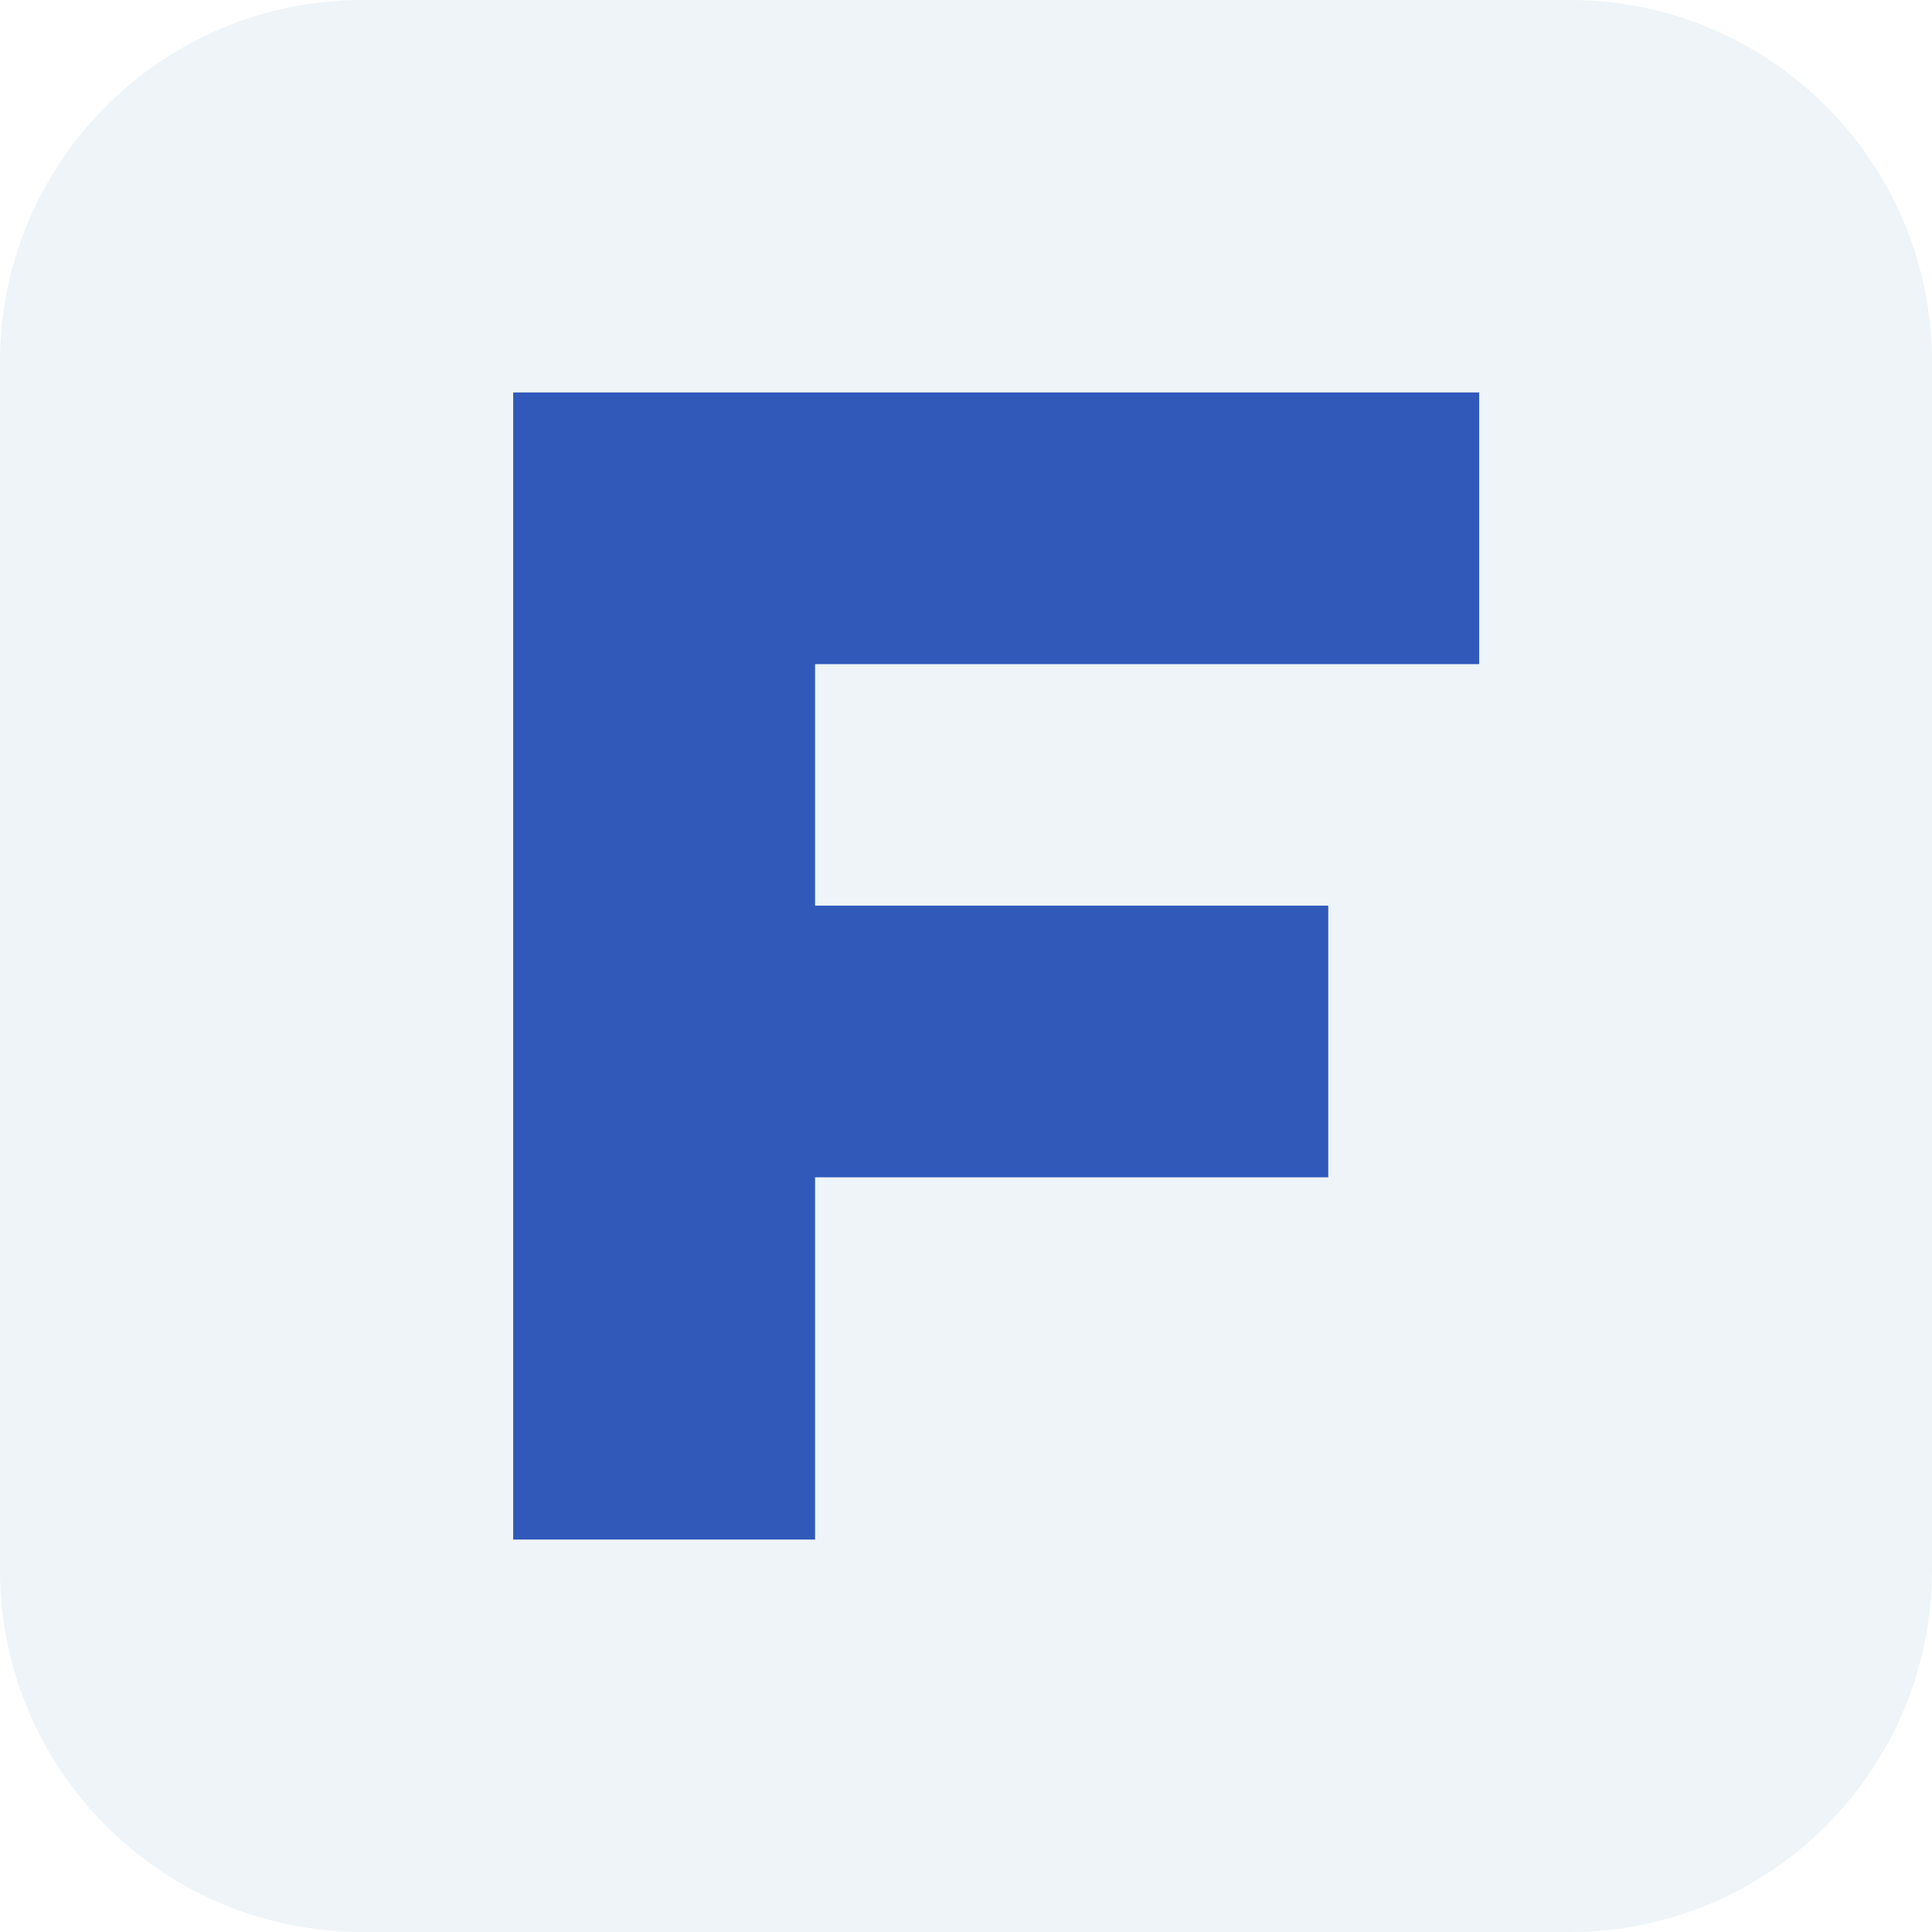
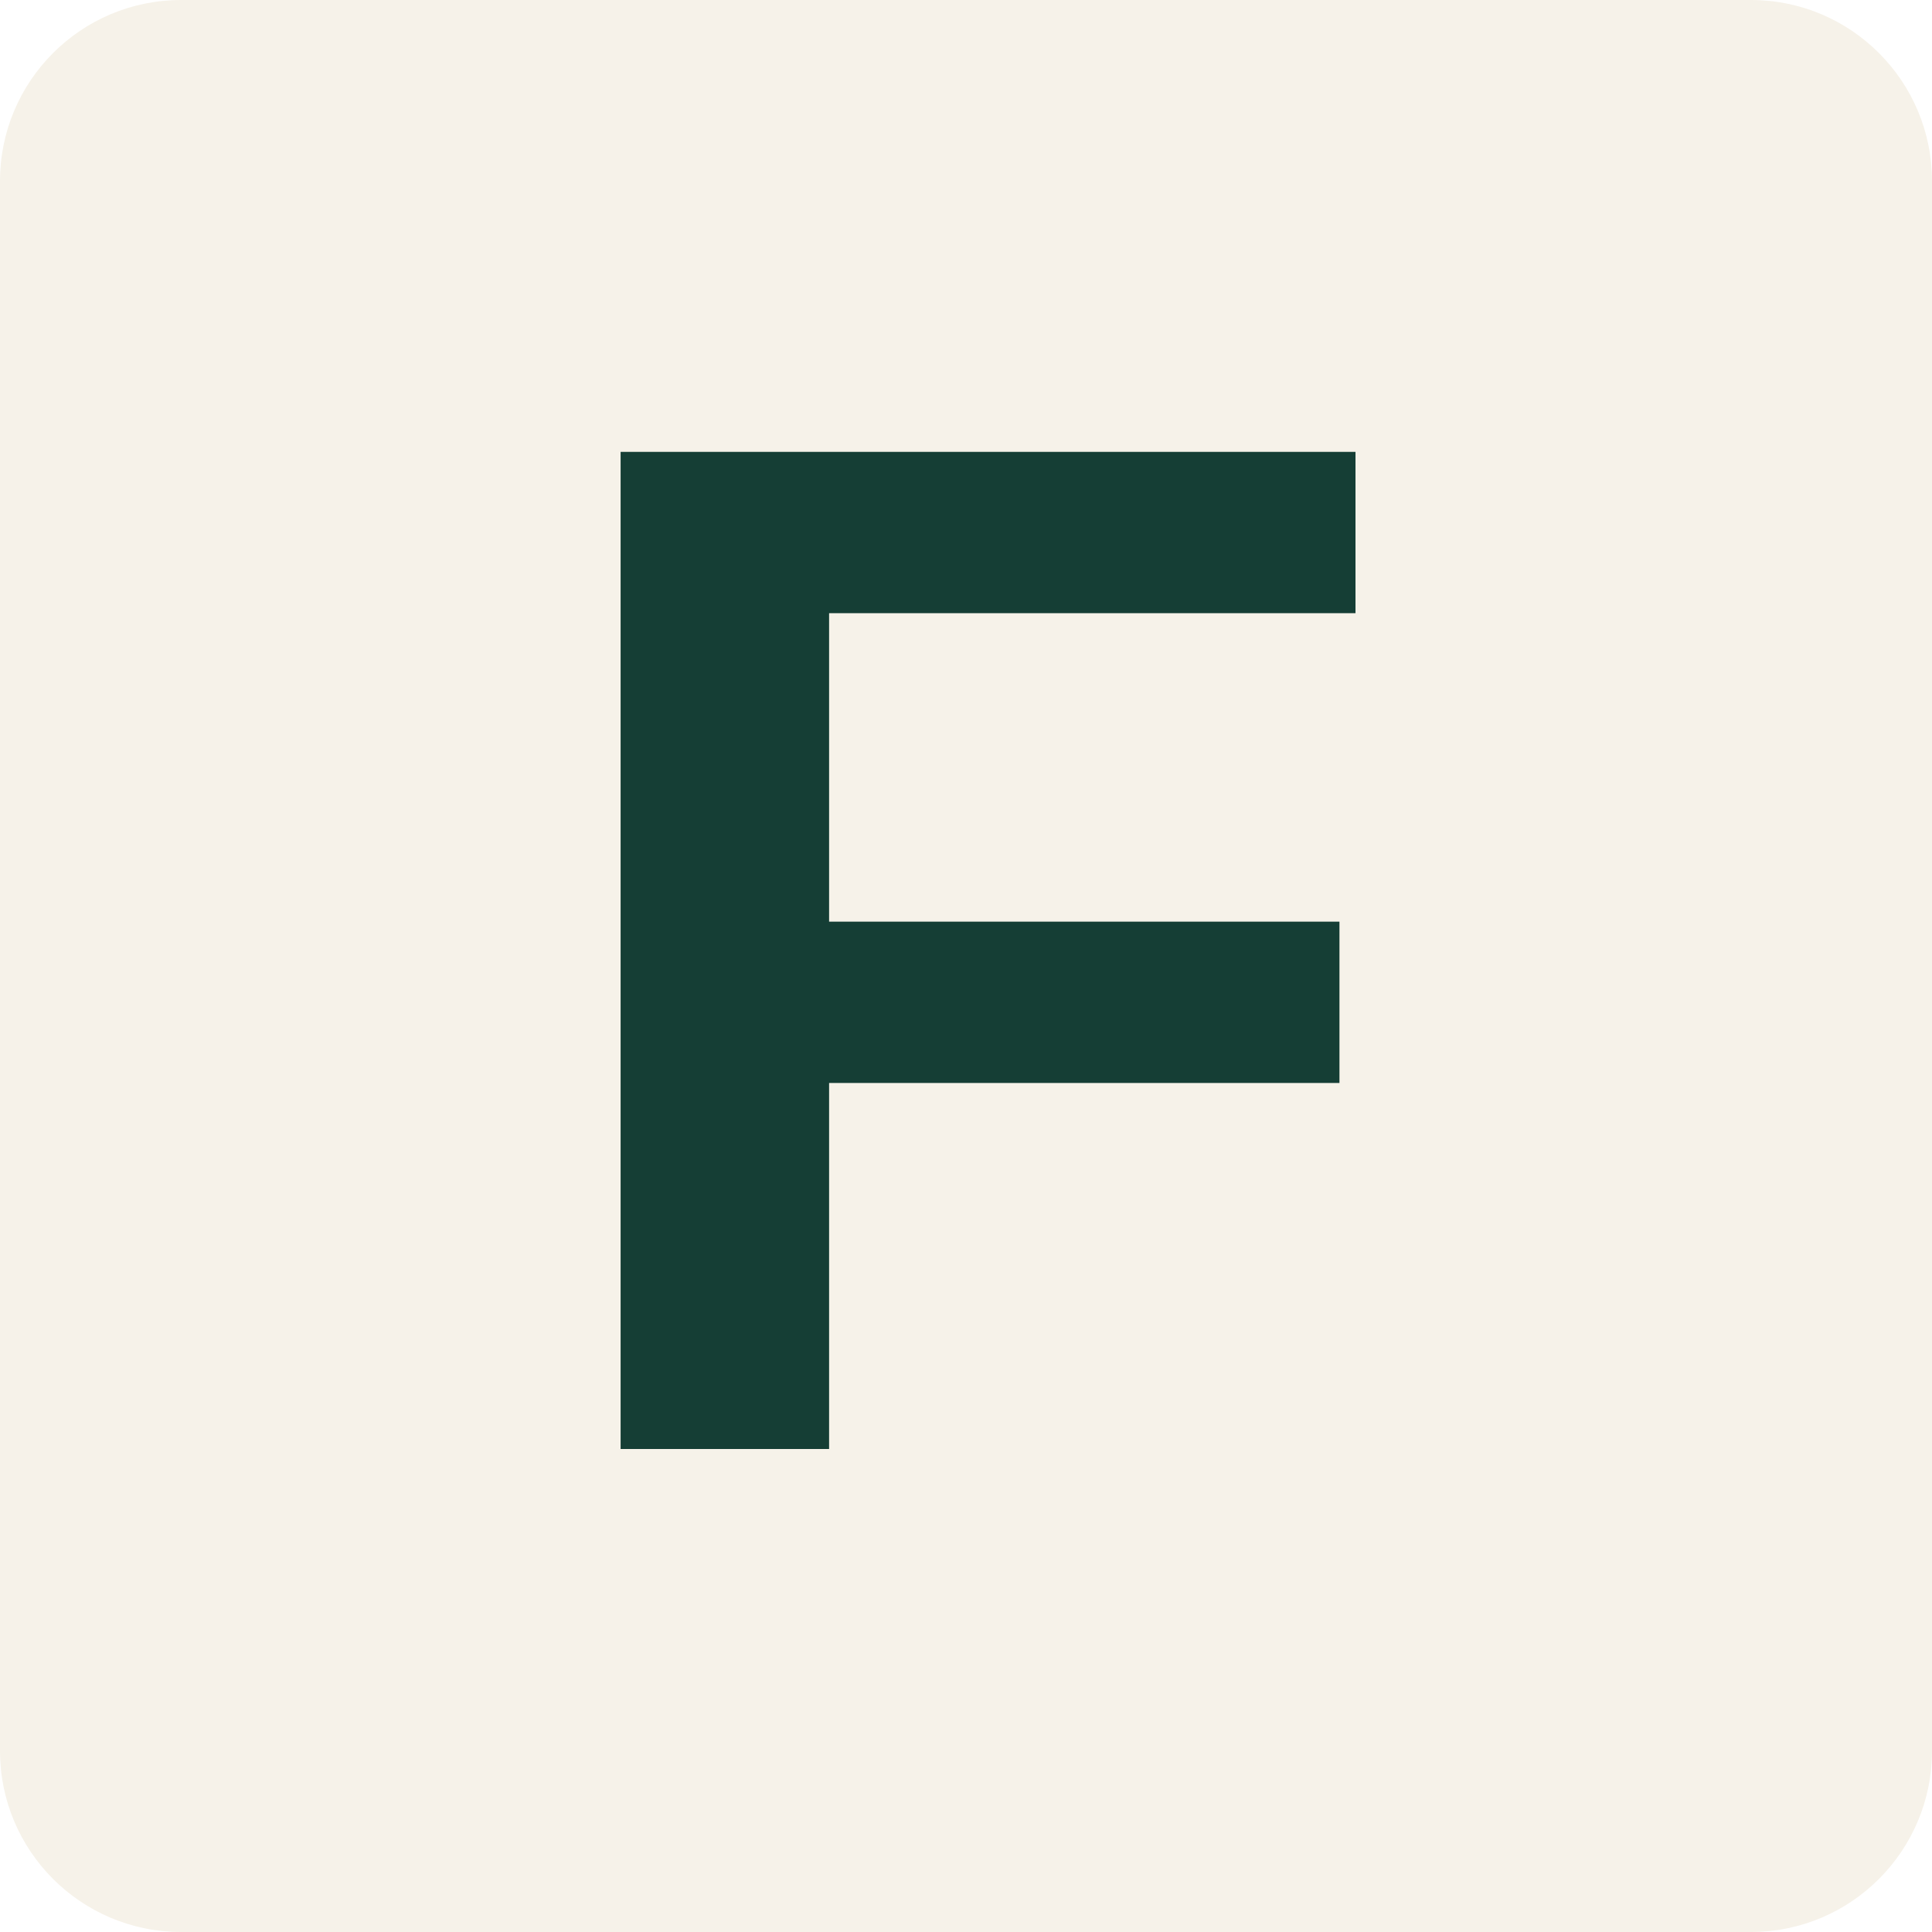
<svg xmlns="http://www.w3.org/2000/svg" viewBox="0 0 64 64">
-   <rect width="64" height="64" rx="12" fill="#eef4f7" />
-   <path d="M17 51V13H49V22H27V30H44V39H27V51H17Z" fill="#3159ba" />
+   <rect width="64" height="64" rx="6" fill="#F6F2E9" />
+   <text x="32" y="48" text-anchor="middle" fill="#153E35" font-family="Arial, sans-serif" font-size="48" font-weight="600">F</text>
</svg>
